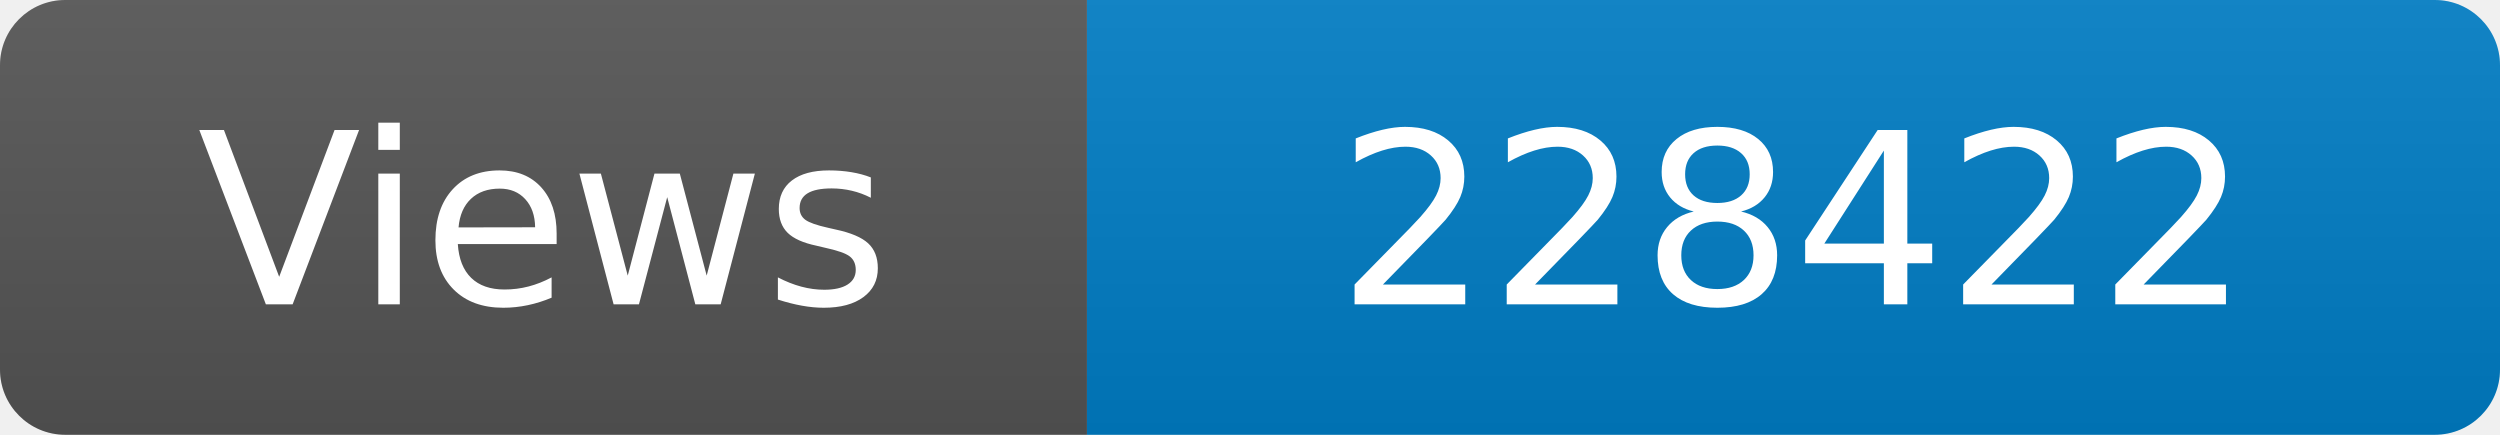
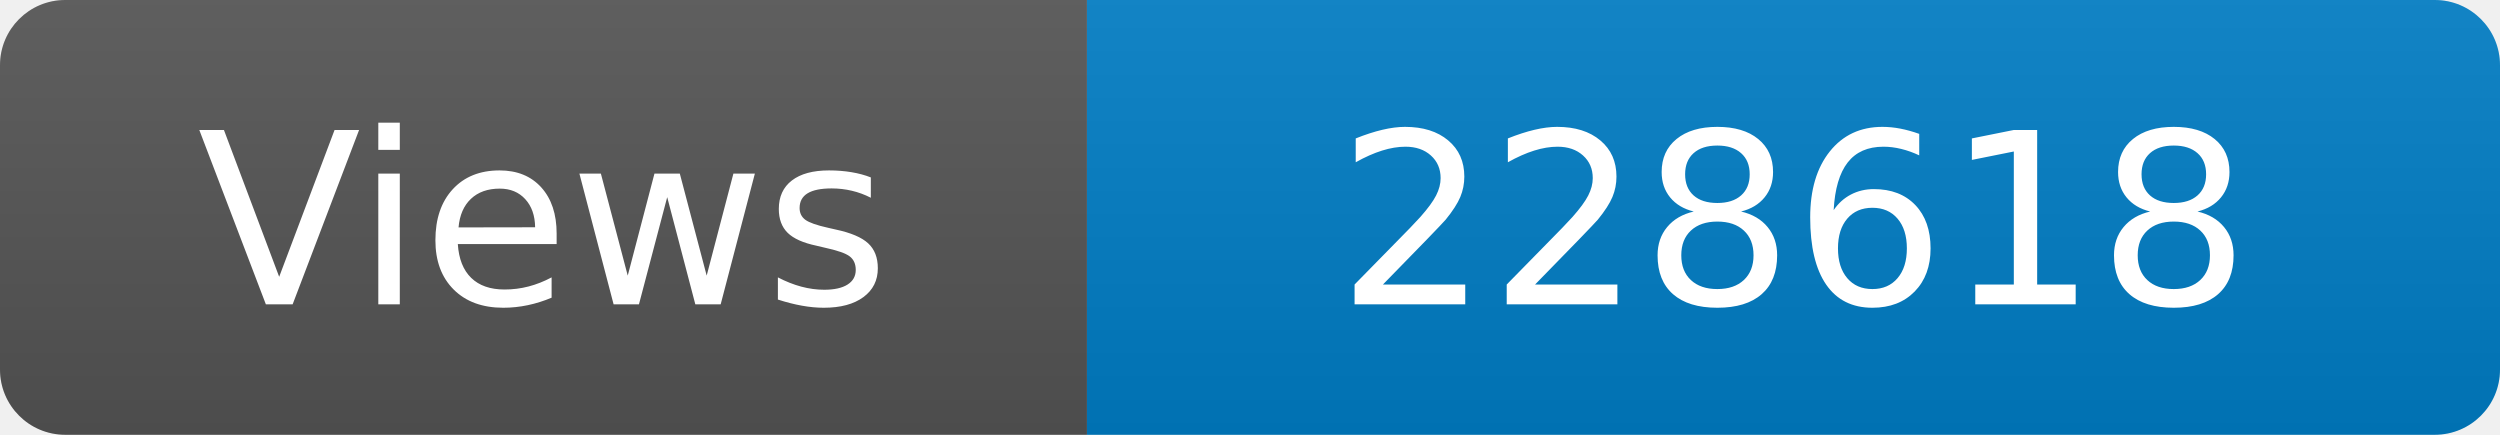
<svg xmlns="http://www.w3.org/2000/svg" width="115" height="20" role="img" aria-label="Maintained?: yes">
  <linearGradient id="s" x2="0" y2="100%">
    <stop offset="0" stop-color="#bbb" stop-opacity=".1" />
    <stop offset="1" stop-opacity=".1" />
  </linearGradient>
  <clipPath id="r">
    <rect width="115" height="20" rx="3" fill="#fff" />
  </clipPath>
  <g clip-path="url(#r)">
    <rect width="50" height="20" fill="#555" />
    <rect x="50" width="160" height="20" fill="#007ec6" />
    <rect width="115" height="20" fill="url(#s)" />
  </g>
  <g fill="#fff" text-anchor="middle" font-family="Verdana,Geneva,DejaVu Sans,sans-serif" font-size="110">
    <text x="250" y="140" transform="scale(.1)" fill="#fff">Views</text>
-     <text x="825" y="140" transform="scale(.1)" fill="#fff">228422</text>
+     <text x="825" y="140" transform="scale(.1)" fill="#fff">228618</text>
  </g>
</svg>
